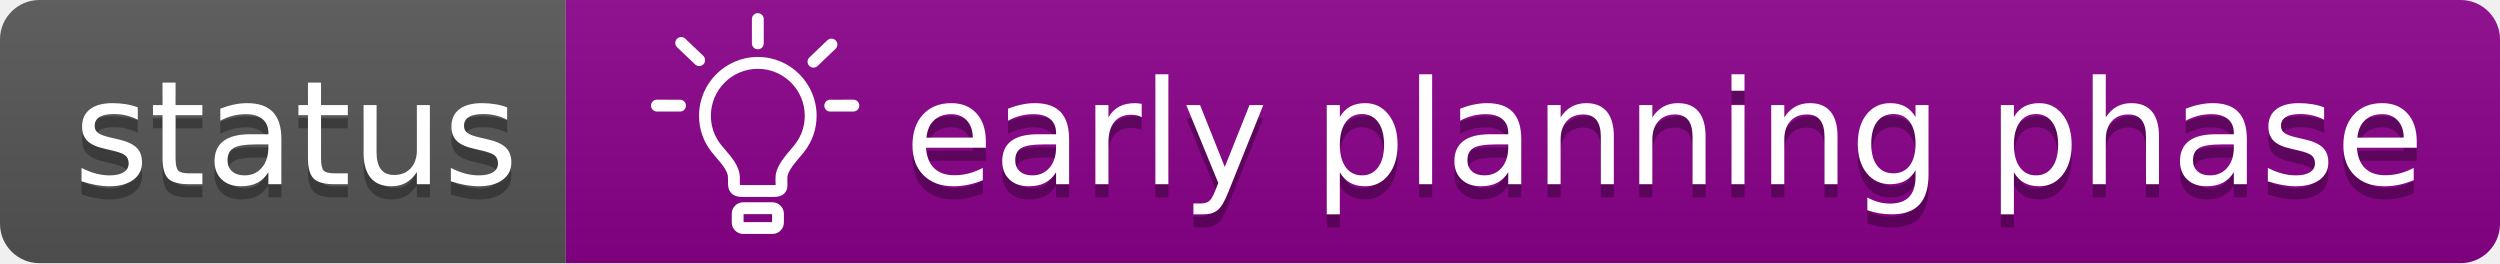
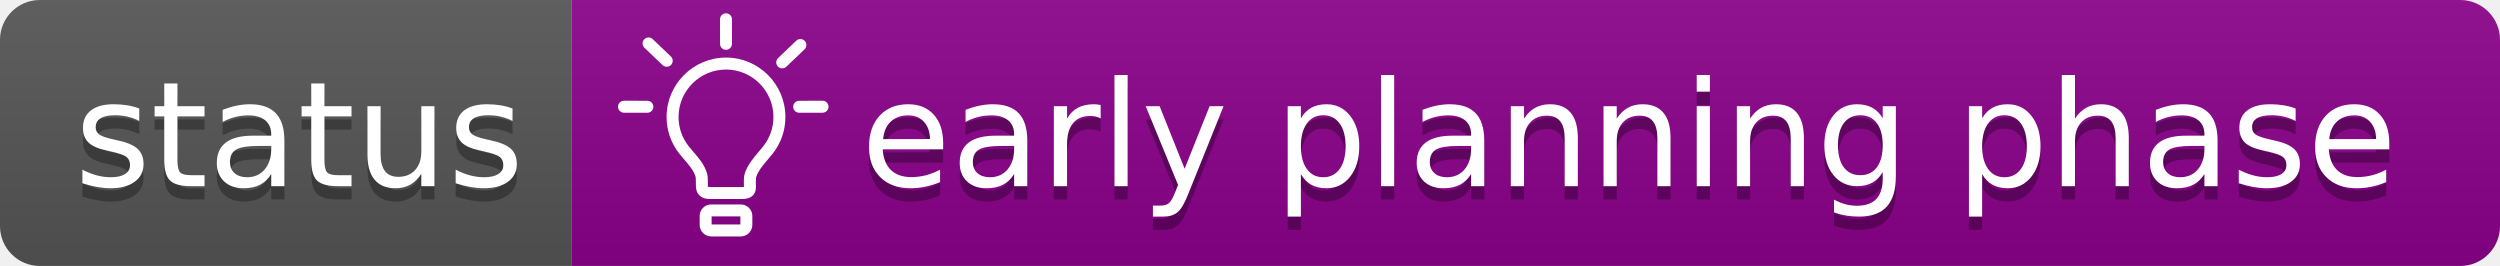
- <svg xmlns="http://www.w3.org/2000/svg" width="190" height="20" role="img" aria-label="status: early planning phase">
+ <svg xmlns="http://www.w3.org/2000/svg" width="188" height="20" role="img" aria-label="status: early planning phase">
  <linearGradient id="s" x2="0" y2="100%">
    <stop offset="0" stop-color="#bbb" stop-opacity=".1" />
    <stop offset="1" stop-opacity=".1" />
  </linearGradient>
  <clipPath id="r">
-     <rect width="190" height="20" rx="3" fill="#fff" />
+     <rect width="188" height="20" rx="3" fill="#fff" />
  </clipPath>
  <g clip-path="url(#r)">
    <rect width="43" height="20" fill="#555" />
    <rect x="43" width="149" height="20" fill="darkmagenta" />
-     <rect width="190" height="20" fill="url(#s)" />
+     <rect width="188" height="20" fill="url(#s)" />
  </g>
  <g fill="#fff" text-anchor="middle" font-family="Verdana,Geneva,DejaVu Sans,sans-serif" text-rendering="geometricPrecision" font-size="110">
    <text aria-hidden="true" x="225" y="150" fill="#010101" fill-opacity=".3" transform="scale(.1)" textLength="330">status</text>
    <text x="225" y="140" transform="scale(.1)" fill="#fff" textLength="330">status</text>
-     <text aria-hidden="true" x="1265" y="150" fill="#010101" fill-opacity=".3" transform="scale(.1)" textLength="1150">early planning phase</text>
-     <text x="1265" y="140" transform="scale(.1)" fill="#fff" textLength="1150">early planning phase</text>
+     <text aria-hidden="true" x="1225" y="150" fill="#010101" fill-opacity=".3" transform="scale(.1)" textLength="1150">early planning phase</text>
+     <text x="1225" y="140" transform="scale(.1)" fill="#fff" textLength="1150">early planning phase</text>
  </g>
-   <g id="lightbulb" style="fill:#fff" transform="matrix(0.06,0,0,0.06,49,1)">
+   <g id="lightbulb" style="fill:#fff" transform="matrix(0.06,0,0,0.06,46,1)">
    <path id="bulb" d="M143.25,55.486c-41.06,0-74.465,33.405-74.465,74.465c0,16.824,5.511,32.711,15.938,45.939 c1.998,2.536,4.15,5.033,6.23,7.448c6.212,7.208,12.078,14.017,14.166,21.675c0.045,0.165,0.438,1.773,0.38,7.247l-0.01,0.791 c-0.063,4.444-0.147,10.528,4.352,15.091c3.081,3.125,7.399,4.645,13.204,4.645h40.272c6.268,0,10.774-1.534,13.776-4.689 c4.061-4.267,3.789-9.779,3.608-13.427c-0.032-0.645-0.066-1.296-0.074-1.944c-0.065-5.48,0.345-7.025,0.362-7.09 c2.121-7.657,8.993-15.732,15.057-22.855c2.023-2.377,3.934-4.622,5.714-6.879c10.431-13.23,15.944-29.12,15.944-45.951 C217.705,88.892,184.305,55.486,143.25,55.486z M189.982,166.614c-1.607,2.036-3.429,4.178-5.358,6.445 c-7.07,8.307-15.084,17.722-18.089,28.572c-0.429,1.546-0.988,4.395-0.905,11.273c0.01,0.835,0.049,1.675,0.091,2.507 c0.032,0.657,0.075,1.523,0.071,2.209c-0.528,0.086-1.325,0.166-2.475,0.166h-40.272c-1.276,0-2.022-0.135-2.405-0.237 c-0.198-0.977-0.17-3.007-0.152-4.287l0.012-0.844c0.072-6.919-0.483-9.789-0.907-11.348c-2.98-10.936-10.575-19.749-17.275-27.524 c-2.066-2.398-4.019-4.664-5.813-6.942c-8.32-10.557-12.718-23.232-12.718-36.654c0-32.789,26.676-59.465,59.465-59.465 c32.783,0,59.455,26.676,59.455,59.465C202.705,143.379,198.306,156.058,189.982,166.614z" />
    <path id="screw" d="M161.766,239.564h-37.041c-7.995,0-14.5,6.505-14.5,14.5v11.117c0,7.995,6.505,14.5,14.5,14.5 h37.041c7.995,0,14.5-6.505,14.5-14.5v-11.117C176.266,246.069,169.761,239.564,161.766,239.564z M161.266,264.682h-36.041v-10.117 h36.041V264.682z" />
    <path id="beam1" d="M44.729,109.646l-29.31-0.047c-0.004,0-0.008,0-0.012,0c-4.137,0-7.493,3.351-7.5,7.488 c-0.007,4.142,3.346,7.505,7.488,7.512l29.31,0.047c0.004,0,0.008,0,0.012,0c4.137,0,7.493-3.351,7.5-7.488 C52.225,113.016,48.872,109.652,44.729,109.646z" />
    <path id="beam2" d="M74.386,64.684c2.859-2.996,2.749-7.743-0.248-10.604l-22.77-21.73 c-2.994-2.858-7.742-2.749-10.604,0.248c-2.859,2.996-2.749,7.743,0.248,10.604l22.77,21.731c1.452,1.386,3.315,2.074,5.177,2.074 C70.937,67.006,72.912,66.228,74.386,64.684z" />
    <path id="beam3" d="M143.245,45.779c4.143,0,7.5-3.357,7.5-7.5V7.5c0-4.143-3.357-7.5-7.5-7.5 c-4.143,0-7.5,3.357-7.5,7.5v30.779C135.745,42.422,139.103,45.779,143.245,45.779z" />
    <path id="beam4" d="M241.917,34.598c-2.858-2.995-7.606-3.106-10.604-0.248l-22.77,21.73 c-2.997,2.859-3.107,7.607-0.248,10.604c1.474,1.544,3.448,2.322,5.427,2.322c1.86,0,3.725-0.688,5.177-2.074l22.77-21.731 C244.666,42.342,244.776,37.594,241.917,34.598z" />
    <path id="beam5" d="M264.273,109.599c-0.004,0-0.008,0-0.012,0l-29.311,0.047c-4.143,0.007-7.495,3.37-7.488,7.512 c0.007,4.139,3.363,7.488,7.5,7.488c0.004,0,0.008,0,0.012,0l29.311-0.047c4.143-0.007,7.495-3.37,7.488-7.512 C271.767,112.948,268.41,109.599,264.273,109.599z" />
  </g>
</svg>
